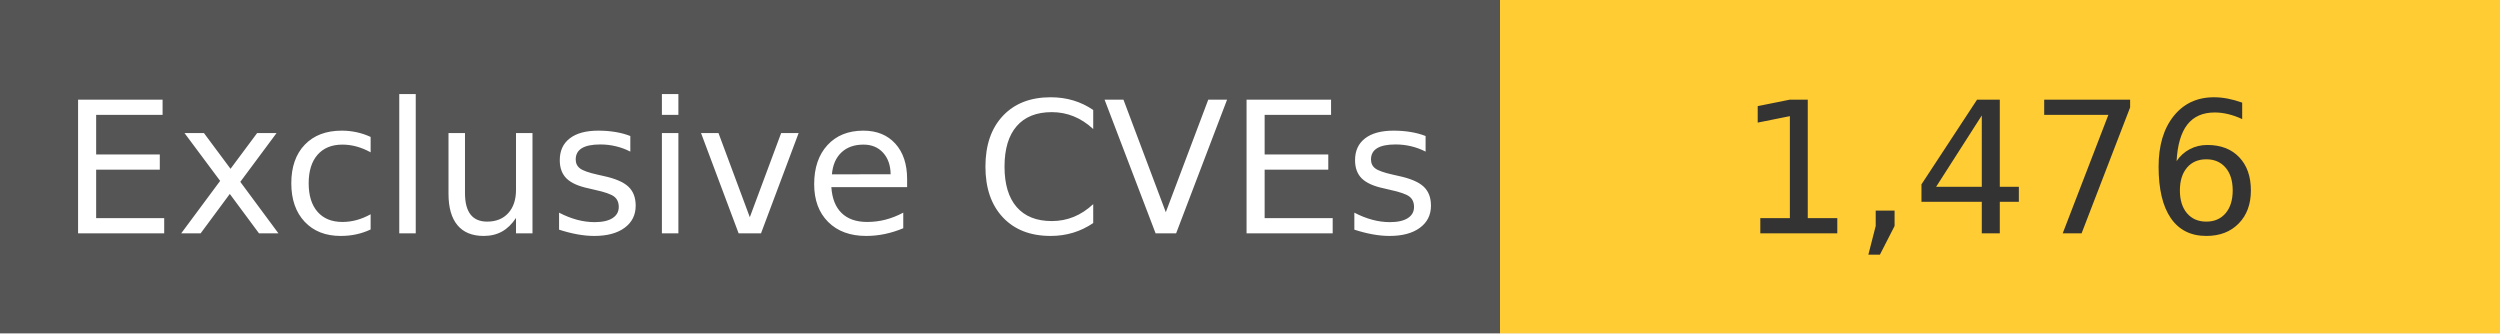
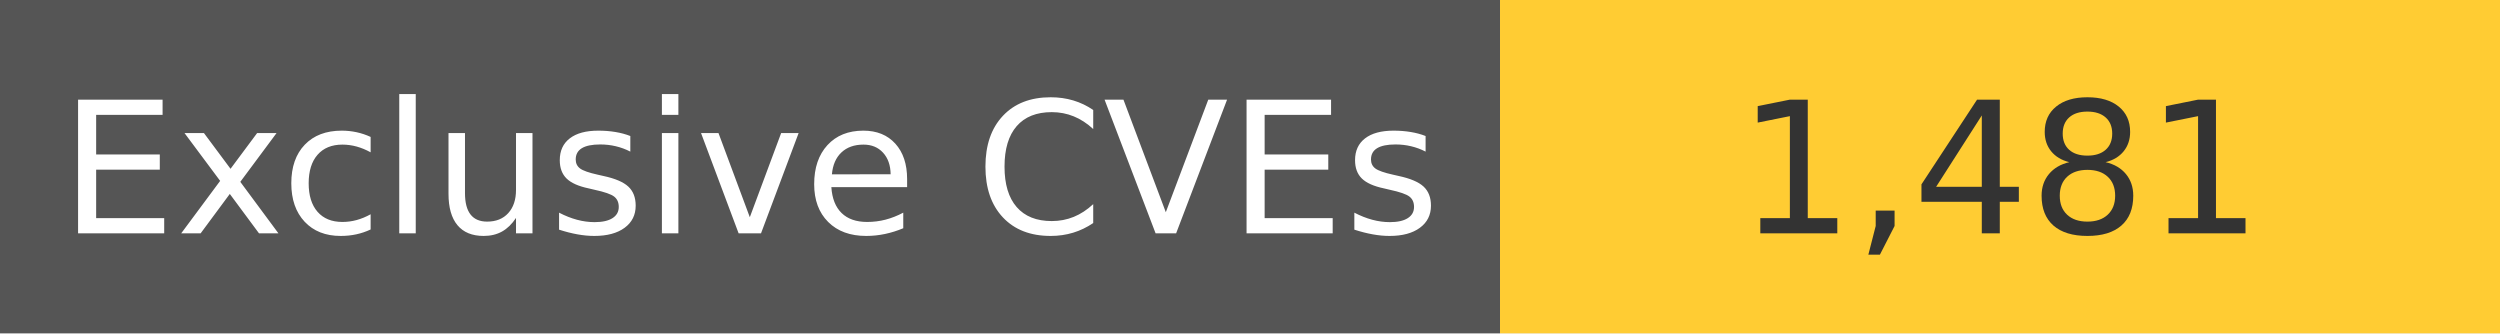
<svg xmlns="http://www.w3.org/2000/svg" width="150" height="20" role="img">
  <linearGradient id="s" x2="0" y2="100%">
    <stop offset="0" stop-color="#bbb" stop-opacity=".1" />
    <stop offset="1" stop-opacity=".1" />
  </linearGradient>
  <g>
    <rect width="90" height="20" fill="#555" />
    <rect x="90" width="267" height="20" fill="#ffcc33" />
  </g>
  <g fill="#fff" text-anchor="middle" font-family="Verdana,Geneva,DejaVu Sans,sans-serif" text-rendering="geometricPrecision" font-size="110">
    <text x="450" y="140" transform="scale(.1)" fill="#fff">
            Exclusive CVEs
        </text>
    <text x="1200" y="140" transform="scale(.1)" fill="#333">
-             1,476
+             1,481
        </text>
  </g>
</svg>
